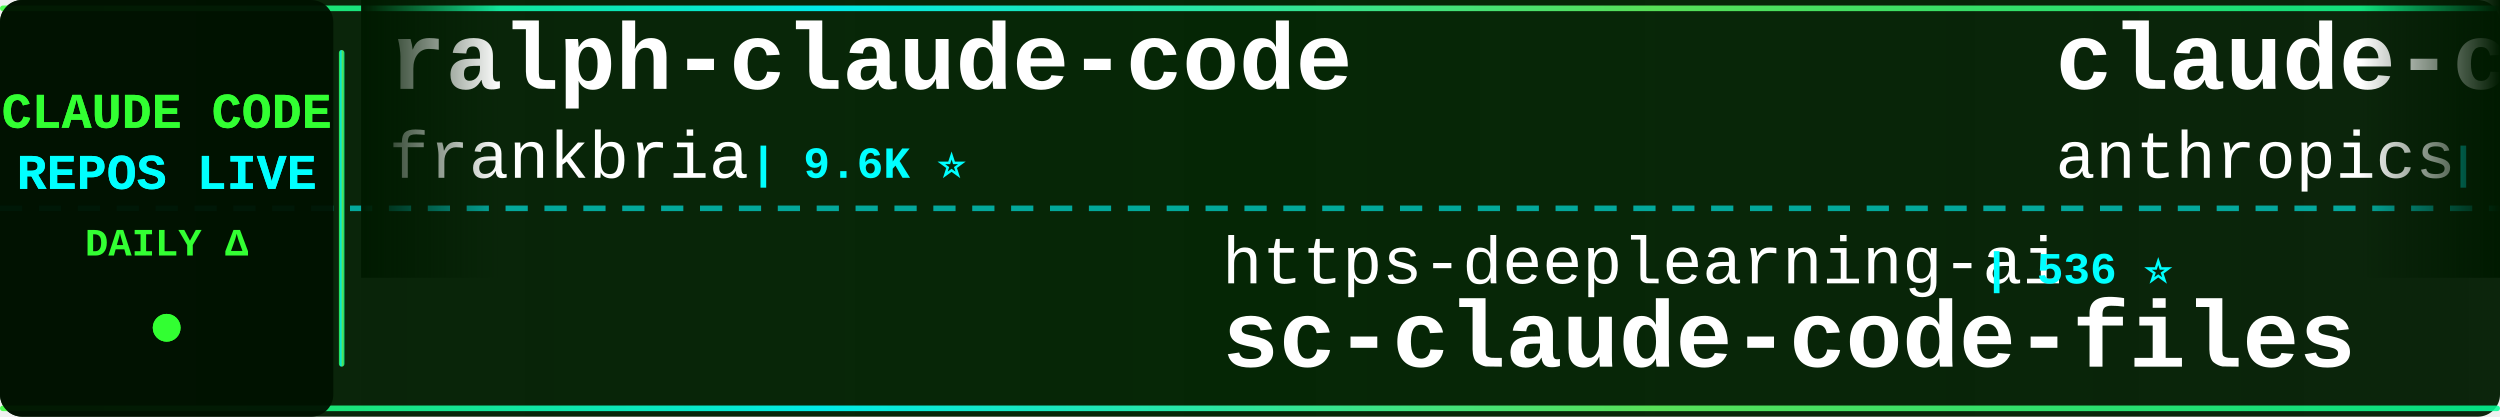
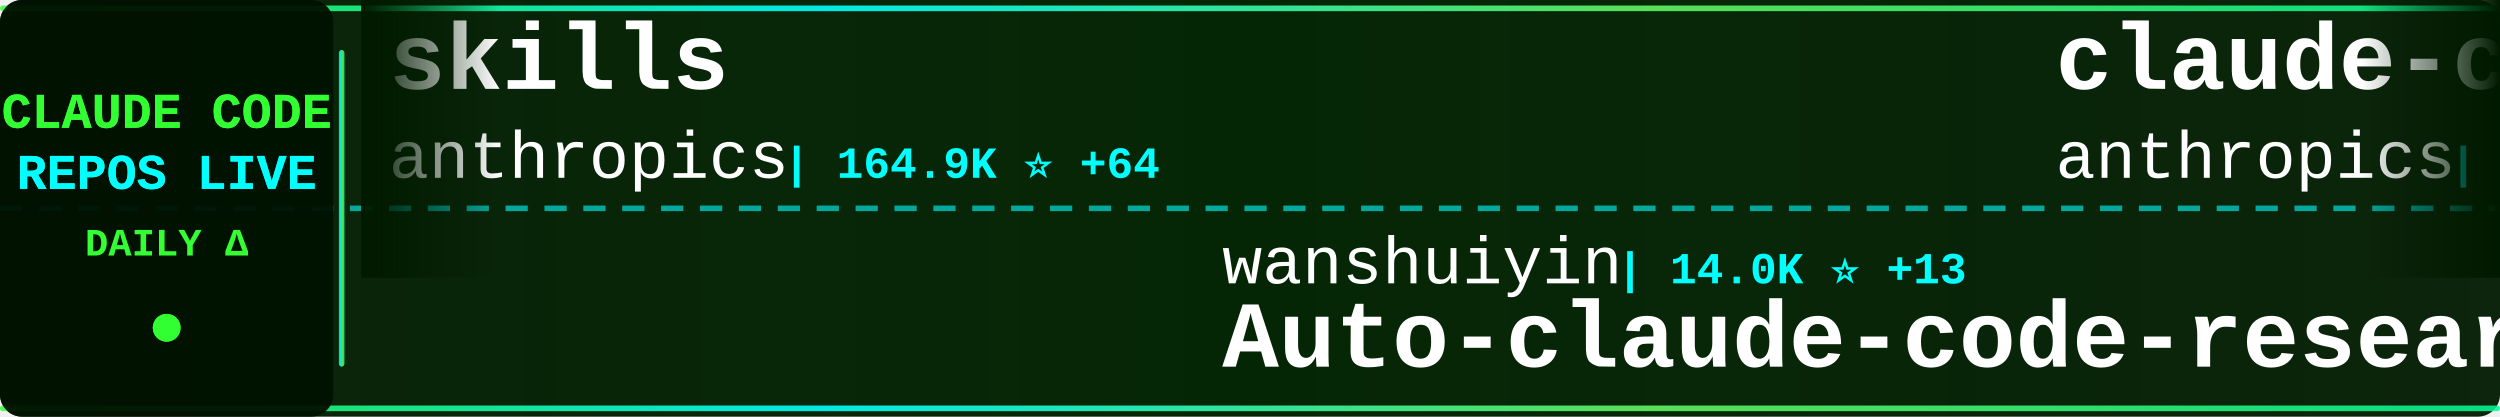
<svg xmlns="http://www.w3.org/2000/svg" width="900" height="150">
  <defs>
    <linearGradient id="tickerBg" x1="0%" y1="0%" x2="100%" y2="0%">
      <stop offset="0%" style="stop-color:#001a00;stop-opacity:0.95" />
      <stop offset="50%" style="stop-color:#002200;stop-opacity:0.98" />
      <stop offset="100%" style="stop-color:#001a00;stop-opacity:0.95" />
    </linearGradient>
    <linearGradient id="borderGrad" x1="0%" y1="0%" x2="100%" y2="0%">
      <stop offset="0%" style="stop-color:#33ff33;stop-opacity:0.85">
        <animate attributeName="stop-opacity" values="0.85;1;0.85" dur="2s" repeatCount="indefinite" />
      </stop>
      <stop offset="33%" style="stop-color:#00ffff;stop-opacity:0.9">
        <animate attributeName="stop-opacity" values="0.9;1;0.9" dur="2.2s" repeatCount="indefinite" />
      </stop>
      <stop offset="66%" style="stop-color:#66ff66;stop-opacity:0.85">
        <animate attributeName="stop-opacity" values="0.85;1;0.85" dur="1.8s" repeatCount="indefinite" />
      </stop>
      <stop offset="100%" style="stop-color:#00ff99;stop-opacity:0.85">
        <animate attributeName="stop-opacity" values="0.85;1;0.85" dur="2s" repeatCount="indefinite" />
      </stop>
    </linearGradient>
    <filter id="textGlow">
      <feGaussianBlur stdDeviation="0.1" result="coloredBlur" />
      <feMerge>
        <feMergeNode in="coloredBlur" />
        <feMergeNode in="SourceGraphic" />
      </feMerge>
    </filter>
    <filter id="metricGlow">
      <feGaussianBlur stdDeviation="0.2" result="coloredBlur" />
      <feMerge>
        <feMergeNode in="coloredBlur" />
        <feMergeNode in="SourceGraphic" />
      </feMerge>
    </filter>
    <linearGradient id="leftFade" x1="0%" y1="0%" x2="100%" y2="0%">
      <stop offset="0%" style="stop-color:#001a00;stop-opacity:1" />
      <stop offset="100%" style="stop-color:#001a00;stop-opacity:0" />
    </linearGradient>
    <linearGradient id="rightFade" x1="0%" y1="0%" x2="100%" y2="0%">
      <stop offset="0%" style="stop-color:#001a00;stop-opacity:0" />
      <stop offset="100%" style="stop-color:#001a00;stop-opacity:1" />
    </linearGradient>
  </defs>
  <rect width="900" height="150" fill="url(#tickerBg)" rx="8" />
  <rect x="0" y="2" width="900" height="2" fill="url(#borderGrad)" rx="1" />
  <rect x="0" y="146" width="900" height="2" fill="url(#borderGrad)" rx="1" />
  <line x1="0" y1="75" x2="900" y2="75" stroke="#00ffff" stroke-width="2" stroke-dasharray="8 6" opacity="0.6" />
  <rect x="0" y="0" width="120" height="150" fill="#001100" opacity="0.95" rx="8" />
  <text x="60" y="46" font-family="'Courier New', monospace" font-size="18" font-weight="bold" fill="#33ff33" text-anchor="middle" filter="url(#textGlow)">
    CLAUDE CODE
  </text>
  <text x="60" y="68" font-family="'Courier New', monospace" font-size="18" font-weight="bold" fill="#00ffff" text-anchor="middle" filter="url(#textGlow)">
    REPOS LIVE
  </text>
  <text x="60" y="92" font-family="'Courier New', monospace" font-size="14" font-weight="bold" fill="#33ff33" text-anchor="middle">
    DAILY Δ
  </text>
  <circle cx="60" cy="118" r="5" fill="#33ff33" filter="url(#metricGlow)">
    <animate attributeName="r" values="4;6;4" dur="1.5s" repeatCount="indefinite" />
    <animate attributeName="opacity" values="0.6;1;0.6" dur="1.5s" repeatCount="indefinite" />
  </circle>
  <rect x="122" y="18" width="2" height="114" fill="url(#borderGrad)" rx="1" />
  <clipPath id="tickerClip">
    <rect x="130" y="0" width="770" height="150" />
  </clipPath>
  <g clip-path="url(#tickerClip)">
    <g id="tickerItems">
      <animateTransform attributeName="transform" attributeType="XML" type="translate" from="0 0" to="-3000 0" dur="54s" repeatCount="indefinite" />
      <g transform="translate(0, 0)">
-         <text x="140" y="32" font-family="'Courier New', monospace" font-size="34" font-weight="bold" fill="#ffffff">ralph-claude-code</text>
-         <text x="140" y="64" font-family="'Courier New', monospace" font-size="24" font-weight="normal" fill="#ffffff" opacity="1.0">frankbria</text>
-         <text x="270" y="64" font-family="'Courier New', monospace" font-size="16" font-weight="bold" fill="#00ffff"> | 9.6K ⭐</text>
+         <text x="140" y="32" font-family="'Courier New', monospace" font-size="34" font-weight="bold" fill="#ffffff">skills</text>
+         <text x="140" y="64" font-family="'Courier New', monospace" font-size="24" font-weight="normal" fill="#ffffff" opacity="1.0">anthropics</text>
+         <text x="282" y="64" font-family="'Courier New', monospace" font-size="16" font-weight="bold" fill="#00ffff"> | 164.9K ⭐ +64</text>
      </g>
      <g transform="translate(300, 0)">
-         <text x="140" y="102" font-family="'Courier New', monospace" font-size="24" font-weight="normal" fill="#ffffff" opacity="1.0">https-deeplearning-ai</text>
-         <text x="414" y="102" font-family="'Courier New', monospace" font-size="16" font-weight="bold" fill="#00ffff"> | 536 ⭐</text>
-         <text x="140" y="132" font-family="'Courier New', monospace" font-size="34" font-weight="bold" fill="#ffffff">sc-claude-code-files</text>
+         <text x="140" y="102" font-family="'Courier New', monospace" font-size="24" font-weight="normal" fill="#ffffff" opacity="1.0">wanshuiyin</text>
+         <text x="282" y="102" font-family="'Courier New', monospace" font-size="16" font-weight="bold" fill="#00ffff"> | 14.0K ⭐ +13</text>
+         <text x="140" y="132" font-family="'Courier New', monospace" font-size="34" font-weight="bold" fill="#ffffff">Auto-claude-code-researc...</text>
      </g>
      <g transform="translate(600, 0)">
        <text x="140" y="32" font-family="'Courier New', monospace" font-size="34" font-weight="bold" fill="#ffffff">claude-code-action</text>
        <text x="140" y="64" font-family="'Courier New', monospace" font-size="24" font-weight="normal" fill="#ffffff" opacity="1.0">anthropics</text>
-         <text x="282" y="64" font-family="'Courier New', monospace" font-size="16" font-weight="bold" fill="#00ffff"> | 8.5K ⭐ +1</text>
+         <text x="282" y="64" font-family="'Courier New', monospace" font-size="16" font-weight="bold" fill="#00ffff"> | 8.5K ⭐ +4</text>
      </g>
      <g transform="translate(900, 0)">
-         <text x="140" y="102" font-family="'Courier New', monospace" font-size="24" font-weight="normal" fill="#ffffff" opacity="1.0">ykdojo</text>
-         <text x="234" y="102" font-family="'Courier New', monospace" font-size="16" font-weight="bold" fill="#00ffff"> | 9.5K ⭐ +1</text>
-         <text x="140" y="132" font-family="'Courier New', monospace" font-size="34" font-weight="bold" fill="#ffffff">claude-code-tips</text>
+         <text x="140" y="102" font-family="'Courier New', monospace" font-size="24" font-weight="normal" fill="#ffffff" opacity="1.0">Maciek-roboblog</text>
+         <text x="342" y="102" font-family="'Courier New', monospace" font-size="16" font-weight="bold" fill="#00ffff"> | 8.5K ⭐</text>
+         <text x="140" y="132" font-family="'Courier New', monospace" font-size="34" font-weight="bold" fill="#ffffff">Claude-Code-Usage-Monito...</text>
      </g>
      <g transform="translate(1200, 0)">
-         <text x="140" y="32" font-family="'Courier New', monospace" font-size="34" font-weight="bold" fill="#ffffff">claude-code-showcase</text>
-         <text x="140" y="64" font-family="'Courier New', monospace" font-size="24" font-weight="normal" fill="#ffffff" opacity="1.0">ChrisWiles</text>
-         <text x="282" y="64" font-family="'Courier New', monospace" font-size="16" font-weight="bold" fill="#00ffff"> | 6.0K ⭐</text>
+         <text x="140" y="32" font-family="'Courier New', monospace" font-size="34" font-weight="bold" fill="#ffffff">awesome-claude-code-suba...</text>
+         <text x="140" y="64" font-family="'Courier New', monospace" font-size="24" font-weight="normal" fill="#ffffff" opacity="1.0">VoltAgent</text>
+         <text x="270" y="64" font-family="'Courier New', monospace" font-size="16" font-weight="bold" fill="#00ffff"> | 23.8K ⭐ +5</text>
      </g>
      <g transform="translate(1500, 0)">
-         <text x="140" y="102" font-family="'Courier New', monospace" font-size="24" font-weight="normal" fill="#ffffff" opacity="1.0">jqueryscript</text>
-         <text x="306" y="102" font-family="'Courier New', monospace" font-size="16" font-weight="bold" fill="#00ffff"> | 483 ⭐</text>
-         <text x="140" y="132" font-family="'Courier New', monospace" font-size="34" font-weight="bold" fill="#ffffff">awesome-claude-code</text>
+         <text x="140" y="102" font-family="'Courier New', monospace" font-size="24" font-weight="normal" fill="#ffffff" opacity="1.0">KPR111</text>
+         <text x="234" y="102" font-family="'Courier New', monospace" font-size="16" font-weight="bold" fill="#00ffff"> | 18 ⭐</text>
+         <text x="140" y="132" font-family="'Courier New', monospace" font-size="34" font-weight="bold" fill="#ffffff">Claude-Code</text>
      </g>
      <g transform="translate(1800, 0)">
-         <text x="140" y="32" font-family="'Courier New', monospace" font-size="34" font-weight="bold" fill="#ffffff">claude-code-proxy</text>
-         <text x="140" y="64" font-family="'Courier New', monospace" font-size="24" font-weight="normal" fill="#ffffff" opacity="1.0">fuergaosi233</text>
-         <text x="306" y="64" font-family="'Courier New', monospace" font-size="16" font-weight="bold" fill="#00ffff"> | 2.8K ⭐</text>
+         <text x="140" y="32" font-family="'Courier New', monospace" font-size="34" font-weight="bold" fill="#ffffff">ClaudeCode</text>
+         <text x="140" y="64" font-family="'Courier New', monospace" font-size="24" font-weight="normal" fill="#ffffff" opacity="1.0">guanshan</text>
+         <text x="258" y="64" font-family="'Courier New', monospace" font-size="16" font-weight="bold" fill="#00ffff"> | 61 ⭐</text>
      </g>
      <g transform="translate(2100, 0)">
-         <text x="140" y="102" font-family="'Courier New', monospace" font-size="24" font-weight="normal" fill="#ffffff" opacity="1.0">kodu-ai</text>
-         <text x="246" y="102" font-family="'Courier New', monospace" font-size="16" font-weight="bold" fill="#00ffff"> | 5.3K ⭐</text>
-         <text x="140" y="132" font-family="'Courier New', monospace" font-size="34" font-weight="bold" fill="#ffffff">claude-coder</text>
+         <text x="140" y="102" font-family="'Courier New', monospace" font-size="24" font-weight="normal" fill="#ffffff" opacity="1.0">disler</text>
+         <text x="234" y="102" font-family="'Courier New', monospace" font-size="16" font-weight="bold" fill="#00ffff"> | 3.9K ⭐</text>
+         <text x="140" y="132" font-family="'Courier New', monospace" font-size="34" font-weight="bold" fill="#ffffff">claude-code-hooks-master...</text>
      </g>
      <g transform="translate(2400, 0)">
-         <text x="140" y="32" font-family="'Courier New', monospace" font-size="34" font-weight="bold" fill="#ffffff">awesome-claude-code-tool...</text>
-         <text x="140" y="64" font-family="'Courier New', monospace" font-size="24" font-weight="normal" fill="#ffffff" opacity="1.0">rohitg00</text>
-         <text x="258" y="64" font-family="'Courier New', monospace" font-size="16" font-weight="bold" fill="#00ffff"> | 2.4K ⭐</text>
+         <text x="140" y="32" font-family="'Courier New', monospace" font-size="34" font-weight="bold" fill="#ffffff">claude-skills</text>
+         <text x="140" y="64" font-family="'Courier New', monospace" font-size="24" font-weight="normal" fill="#ffffff" opacity="1.0">alirezarezvani</text>
+         <text x="330" y="64" font-family="'Courier New', monospace" font-size="16" font-weight="bold" fill="#00ffff"> | 23.4K ⭐ +23.4K</text>
      </g>
      <g transform="translate(2700, 0)">
-         <text x="140" y="102" font-family="'Courier New', monospace" font-size="24" font-weight="normal" fill="#ffffff" opacity="1.0">Chachamaru127</text>
-         <text x="318" y="102" font-family="'Courier New', monospace" font-size="16" font-weight="bold" fill="#00ffff"> | 3.0K ⭐</text>
-         <text x="140" y="132" font-family="'Courier New', monospace" font-size="34" font-weight="bold" fill="#ffffff">claude-code-harness</text>
+         <text x="140" y="102" font-family="'Courier New', monospace" font-size="24" font-weight="normal" fill="#ffffff" opacity="1.0">frankbria</text>
+         <text x="270" y="102" font-family="'Courier New', monospace" font-size="16" font-weight="bold" fill="#00ffff"> | 9.6K ⭐ -1</text>
+         <text x="140" y="132" font-family="'Courier New', monospace" font-size="34" font-weight="bold" fill="#ffffff">ralph-claude-code</text>
      </g>
      <g transform="translate(3000, 0)">
-         <text x="140" y="32" font-family="'Courier New', monospace" font-size="34" font-weight="bold" fill="#ffffff">ralph-claude-code</text>
-         <text x="140" y="64" font-family="'Courier New', monospace" font-size="24" font-weight="normal" fill="#ffffff" opacity="1.0">frankbria</text>
-         <text x="270" y="64" font-family="'Courier New', monospace" font-size="16" font-weight="bold" fill="#00ffff"> | 9.6K ⭐</text>
+         <text x="140" y="32" font-family="'Courier New', monospace" font-size="34" font-weight="bold" fill="#ffffff">skills</text>
+         <text x="140" y="64" font-family="'Courier New', monospace" font-size="24" font-weight="normal" fill="#ffffff" opacity="1.0">anthropics</text>
+         <text x="282" y="64" font-family="'Courier New', monospace" font-size="16" font-weight="bold" fill="#00ffff"> | 164.9K ⭐ +64</text>
      </g>
      <g transform="translate(3300, 0)">
-         <text x="140" y="102" font-family="'Courier New', monospace" font-size="24" font-weight="normal" fill="#ffffff" opacity="1.0">https-deeplearning-ai</text>
-         <text x="414" y="102" font-family="'Courier New', monospace" font-size="16" font-weight="bold" fill="#00ffff"> | 536 ⭐</text>
-         <text x="140" y="132" font-family="'Courier New', monospace" font-size="34" font-weight="bold" fill="#ffffff">sc-claude-code-files</text>
+         <text x="140" y="102" font-family="'Courier New', monospace" font-size="24" font-weight="normal" fill="#ffffff" opacity="1.0">wanshuiyin</text>
+         <text x="282" y="102" font-family="'Courier New', monospace" font-size="16" font-weight="bold" fill="#00ffff"> | 14.0K ⭐ +13</text>
+         <text x="140" y="132" font-family="'Courier New', monospace" font-size="34" font-weight="bold" fill="#ffffff">Auto-claude-code-researc...</text>
      </g>
      <g transform="translate(3600, 0)">
        <text x="140" y="32" font-family="'Courier New', monospace" font-size="34" font-weight="bold" fill="#ffffff">claude-code-action</text>
        <text x="140" y="64" font-family="'Courier New', monospace" font-size="24" font-weight="normal" fill="#ffffff" opacity="1.0">anthropics</text>
-         <text x="282" y="64" font-family="'Courier New', monospace" font-size="16" font-weight="bold" fill="#00ffff"> | 8.5K ⭐ +1</text>
+         <text x="282" y="64" font-family="'Courier New', monospace" font-size="16" font-weight="bold" fill="#00ffff"> | 8.5K ⭐ +4</text>
      </g>
      <g transform="translate(3900, 0)">
-         <text x="140" y="102" font-family="'Courier New', monospace" font-size="24" font-weight="normal" fill="#ffffff" opacity="1.0">ykdojo</text>
-         <text x="234" y="102" font-family="'Courier New', monospace" font-size="16" font-weight="bold" fill="#00ffff"> | 9.5K ⭐ +1</text>
-         <text x="140" y="132" font-family="'Courier New', monospace" font-size="34" font-weight="bold" fill="#ffffff">claude-code-tips</text>
+         <text x="140" y="102" font-family="'Courier New', monospace" font-size="24" font-weight="normal" fill="#ffffff" opacity="1.0">Maciek-roboblog</text>
+         <text x="342" y="102" font-family="'Courier New', monospace" font-size="16" font-weight="bold" fill="#00ffff"> | 8.5K ⭐</text>
+         <text x="140" y="132" font-family="'Courier New', monospace" font-size="34" font-weight="bold" fill="#ffffff">Claude-Code-Usage-Monito...</text>
      </g>
    </g>
  </g>
  <rect x="130" y="0" width="50" height="100" fill="url(#leftFade)" />
  <rect x="850" y="0" width="50" height="100" fill="url(#rightFade)" />
</svg>
